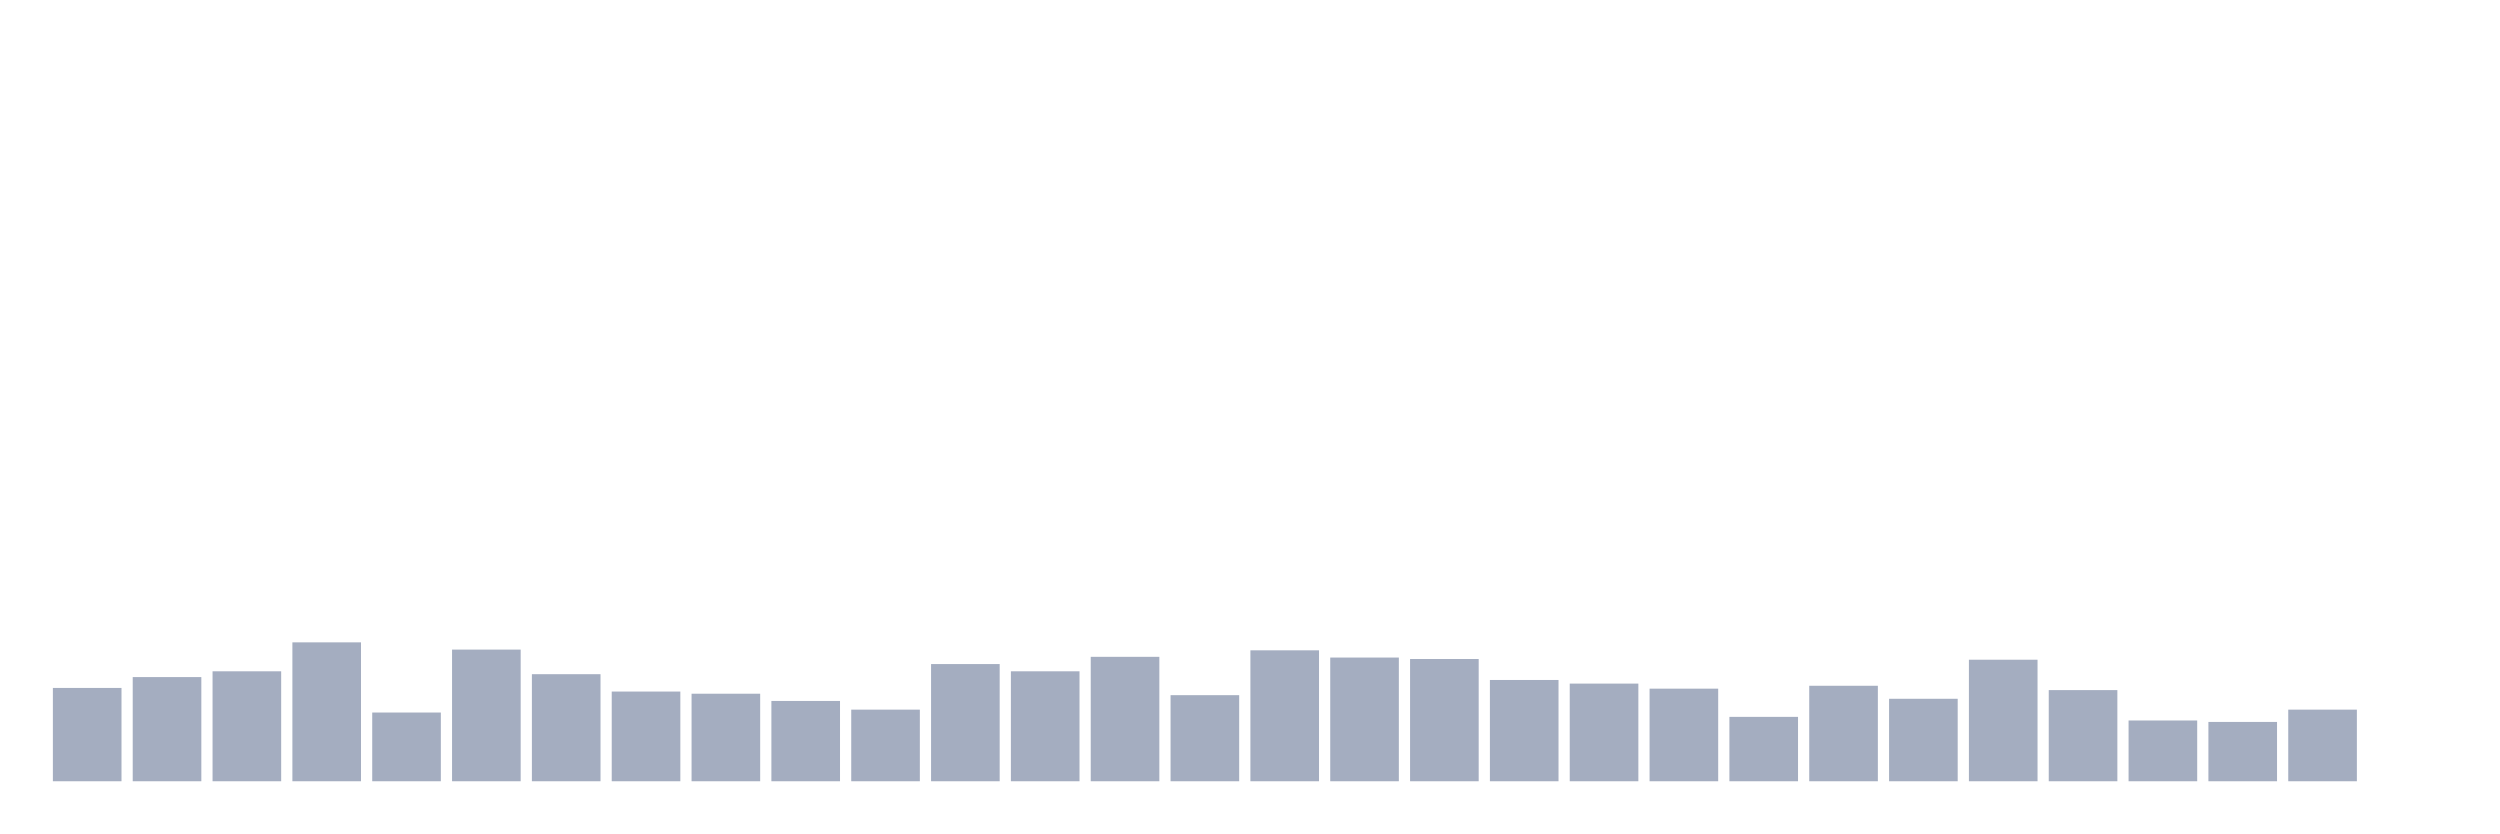
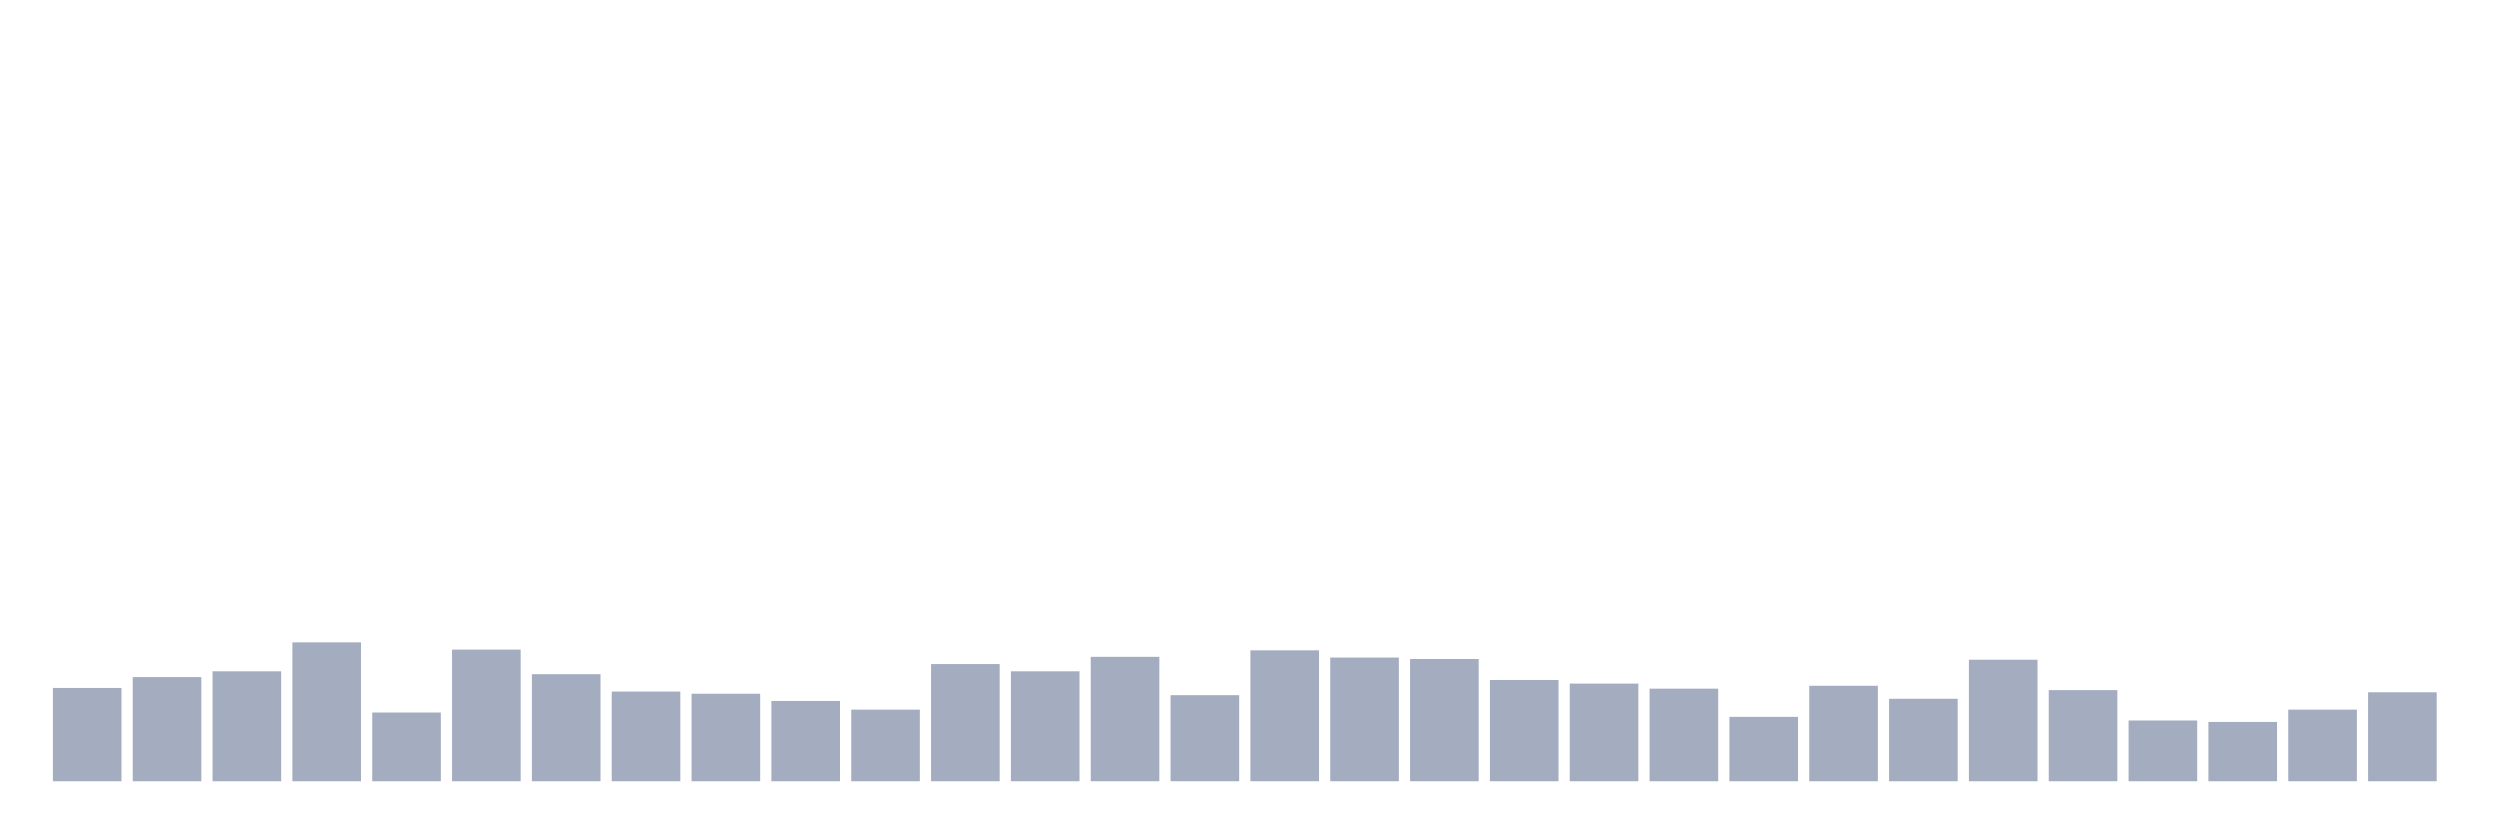
<svg xmlns="http://www.w3.org/2000/svg" viewBox="0 0 480 160">
  <g transform="translate(10,10)">
    <rect class="bar" x="0.153" width="13.175" y="122.083" height="17.917" fill="rgb(164,173,192)" />
    <rect class="bar" x="15.482" width="13.175" y="120" height="20" fill="rgb(164,173,192)" />
    <rect class="bar" x="30.81" width="13.175" y="118.889" height="21.111" fill="rgb(164,173,192)" />
    <rect class="bar" x="46.138" width="13.175" y="113.333" height="26.667" fill="rgb(164,173,192)" />
    <rect class="bar" x="61.466" width="13.175" y="126.806" height="13.194" fill="rgb(164,173,192)" />
    <rect class="bar" x="76.794" width="13.175" y="114.722" height="25.278" fill="rgb(164,173,192)" />
    <rect class="bar" x="92.123" width="13.175" y="119.444" height="20.556" fill="rgb(164,173,192)" />
    <rect class="bar" x="107.451" width="13.175" y="122.778" height="17.222" fill="rgb(164,173,192)" />
    <rect class="bar" x="122.779" width="13.175" y="123.194" height="16.806" fill="rgb(164,173,192)" />
    <rect class="bar" x="138.107" width="13.175" y="124.583" height="15.417" fill="rgb(164,173,192)" />
    <rect class="bar" x="153.436" width="13.175" y="126.25" height="13.75" fill="rgb(164,173,192)" />
    <rect class="bar" x="168.764" width="13.175" y="117.5" height="22.5" fill="rgb(164,173,192)" />
    <rect class="bar" x="184.092" width="13.175" y="118.889" height="21.111" fill="rgb(164,173,192)" />
    <rect class="bar" x="199.42" width="13.175" y="116.111" height="23.889" fill="rgb(164,173,192)" />
    <rect class="bar" x="214.748" width="13.175" y="123.472" height="16.528" fill="rgb(164,173,192)" />
    <rect class="bar" x="230.077" width="13.175" y="114.861" height="25.139" fill="rgb(164,173,192)" />
    <rect class="bar" x="245.405" width="13.175" y="116.25" height="23.75" fill="rgb(164,173,192)" />
    <rect class="bar" x="260.733" width="13.175" y="116.528" height="23.472" fill="rgb(164,173,192)" />
    <rect class="bar" x="276.061" width="13.175" y="120.556" height="19.444" fill="rgb(164,173,192)" />
    <rect class="bar" x="291.39" width="13.175" y="121.25" height="18.75" fill="rgb(164,173,192)" />
    <rect class="bar" x="306.718" width="13.175" y="122.222" height="17.778" fill="rgb(164,173,192)" />
    <rect class="bar" x="322.046" width="13.175" y="127.639" height="12.361" fill="rgb(164,173,192)" />
    <rect class="bar" x="337.374" width="13.175" y="121.667" height="18.333" fill="rgb(164,173,192)" />
    <rect class="bar" x="352.702" width="13.175" y="124.167" height="15.833" fill="rgb(164,173,192)" />
    <rect class="bar" x="368.031" width="13.175" y="116.667" height="23.333" fill="rgb(164,173,192)" />
    <rect class="bar" x="383.359" width="13.175" y="122.5" height="17.5" fill="rgb(164,173,192)" />
    <rect class="bar" x="398.687" width="13.175" y="128.333" height="11.667" fill="rgb(164,173,192)" />
    <rect class="bar" x="414.015" width="13.175" y="128.611" height="11.389" fill="rgb(164,173,192)" />
    <rect class="bar" x="429.344" width="13.175" y="126.25" height="13.75" fill="rgb(164,173,192)" />
-     <rect class="bar" x="444.672" width="13.175" y="140" height="0" fill="rgb(164,173,192)" />
+     <rect class="bar" x="444.672" width="13.175" y="122.917" height="17.083" fill="rgb(164,173,192)" />
  </g>
</svg>
